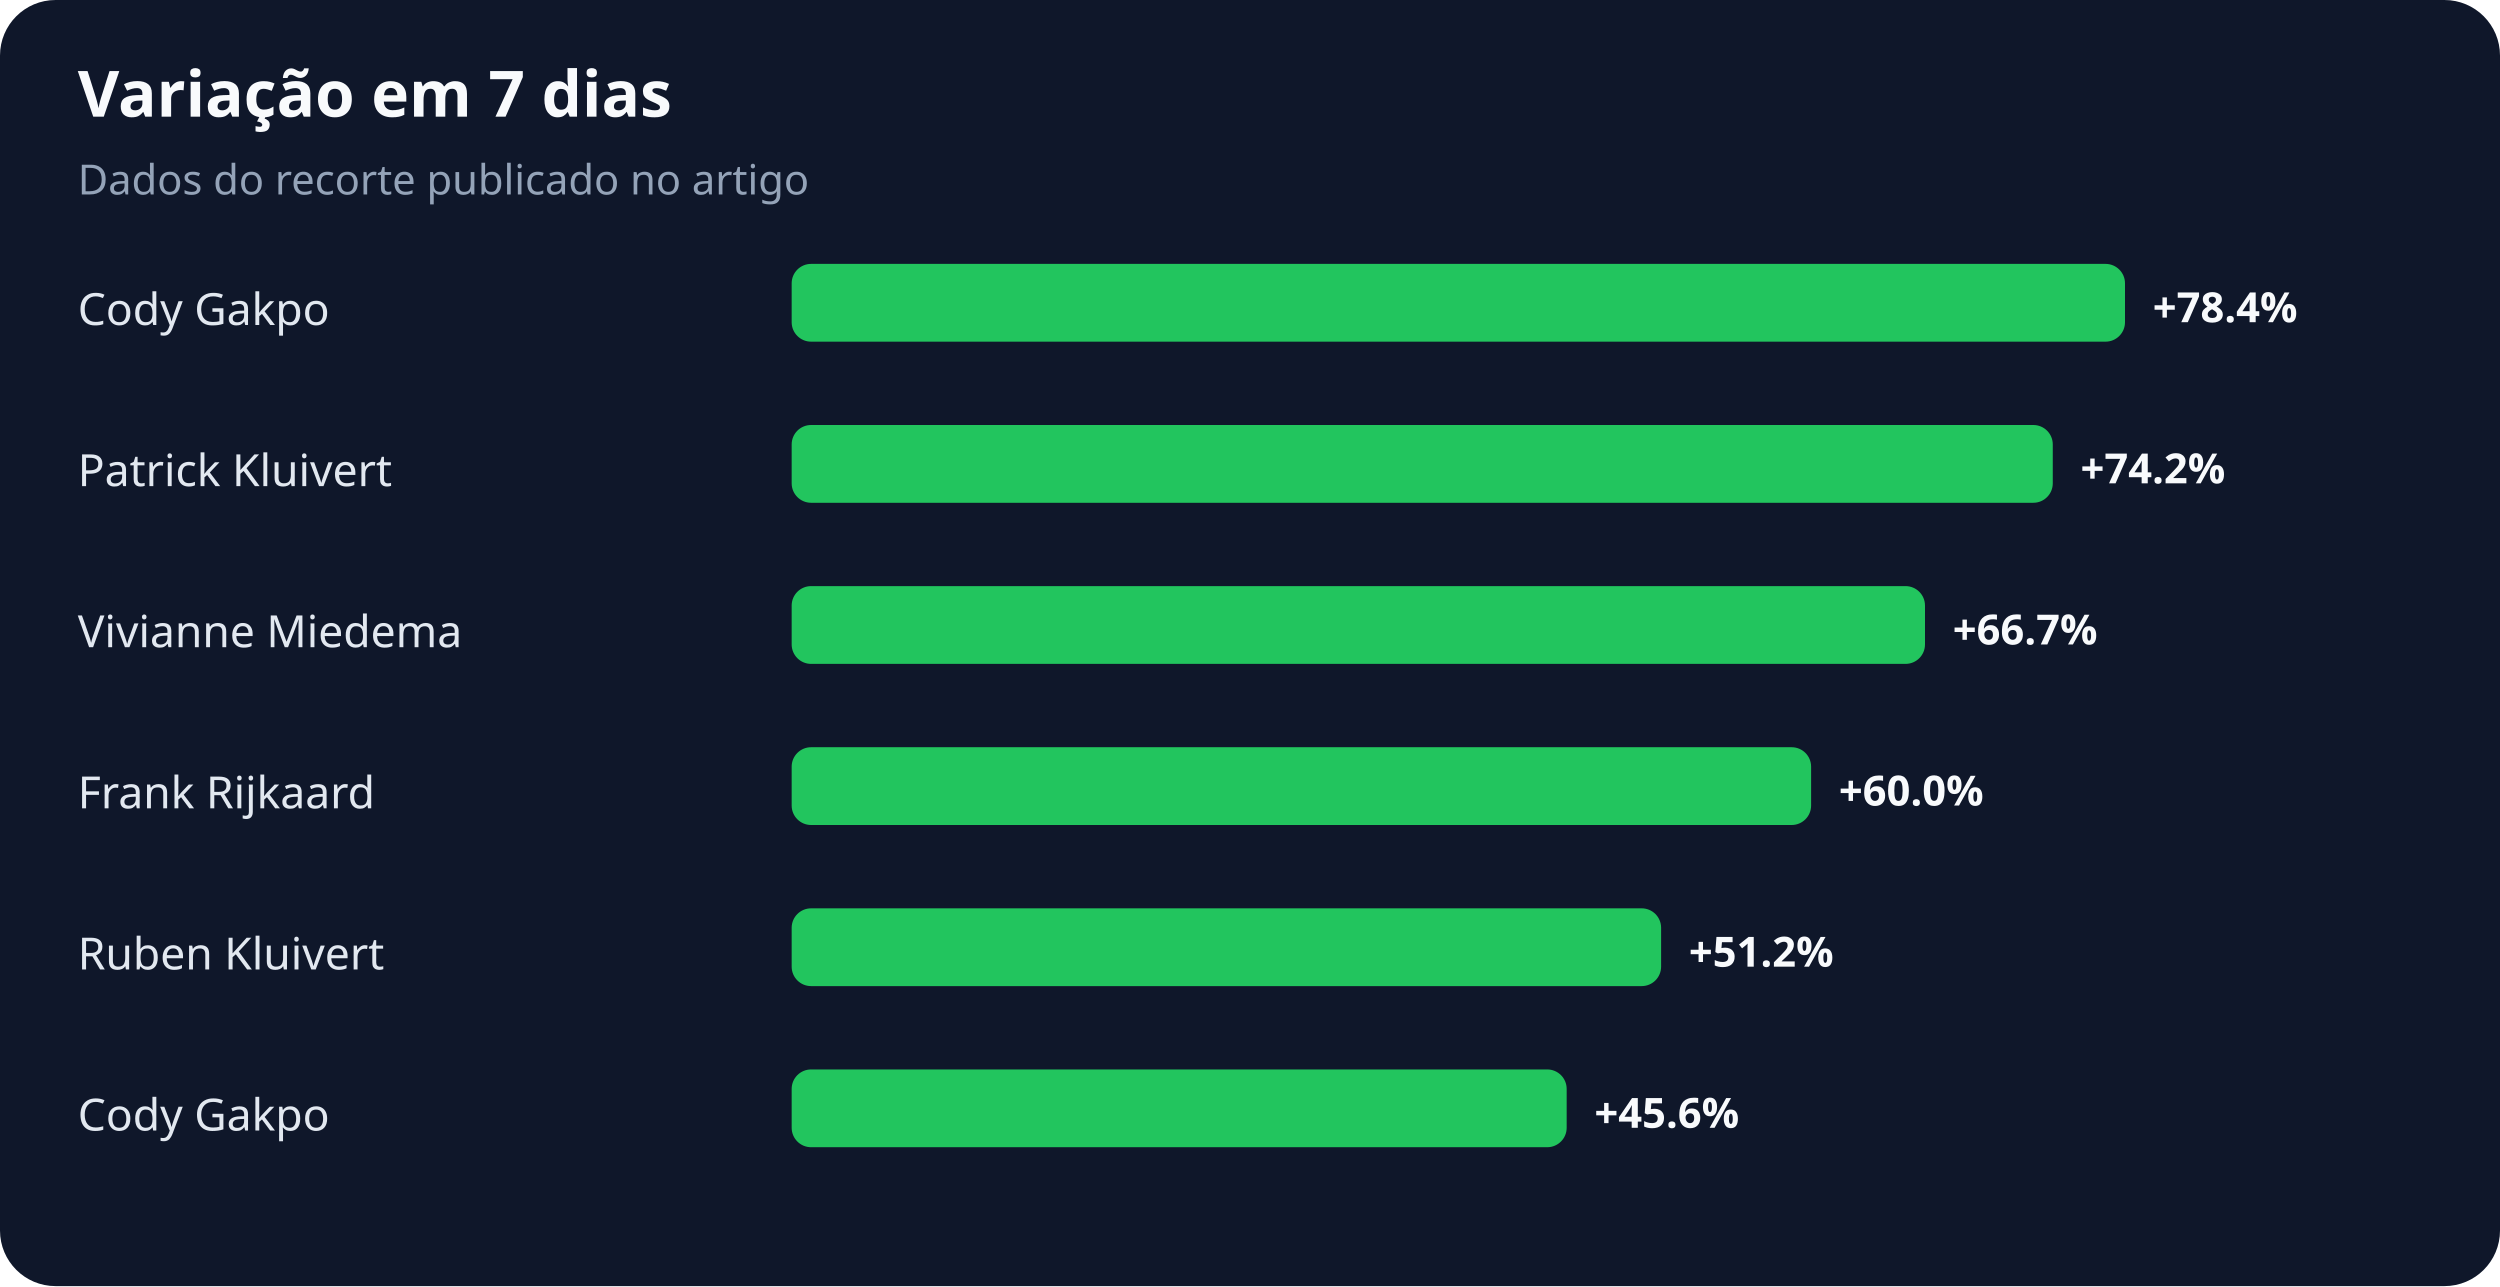
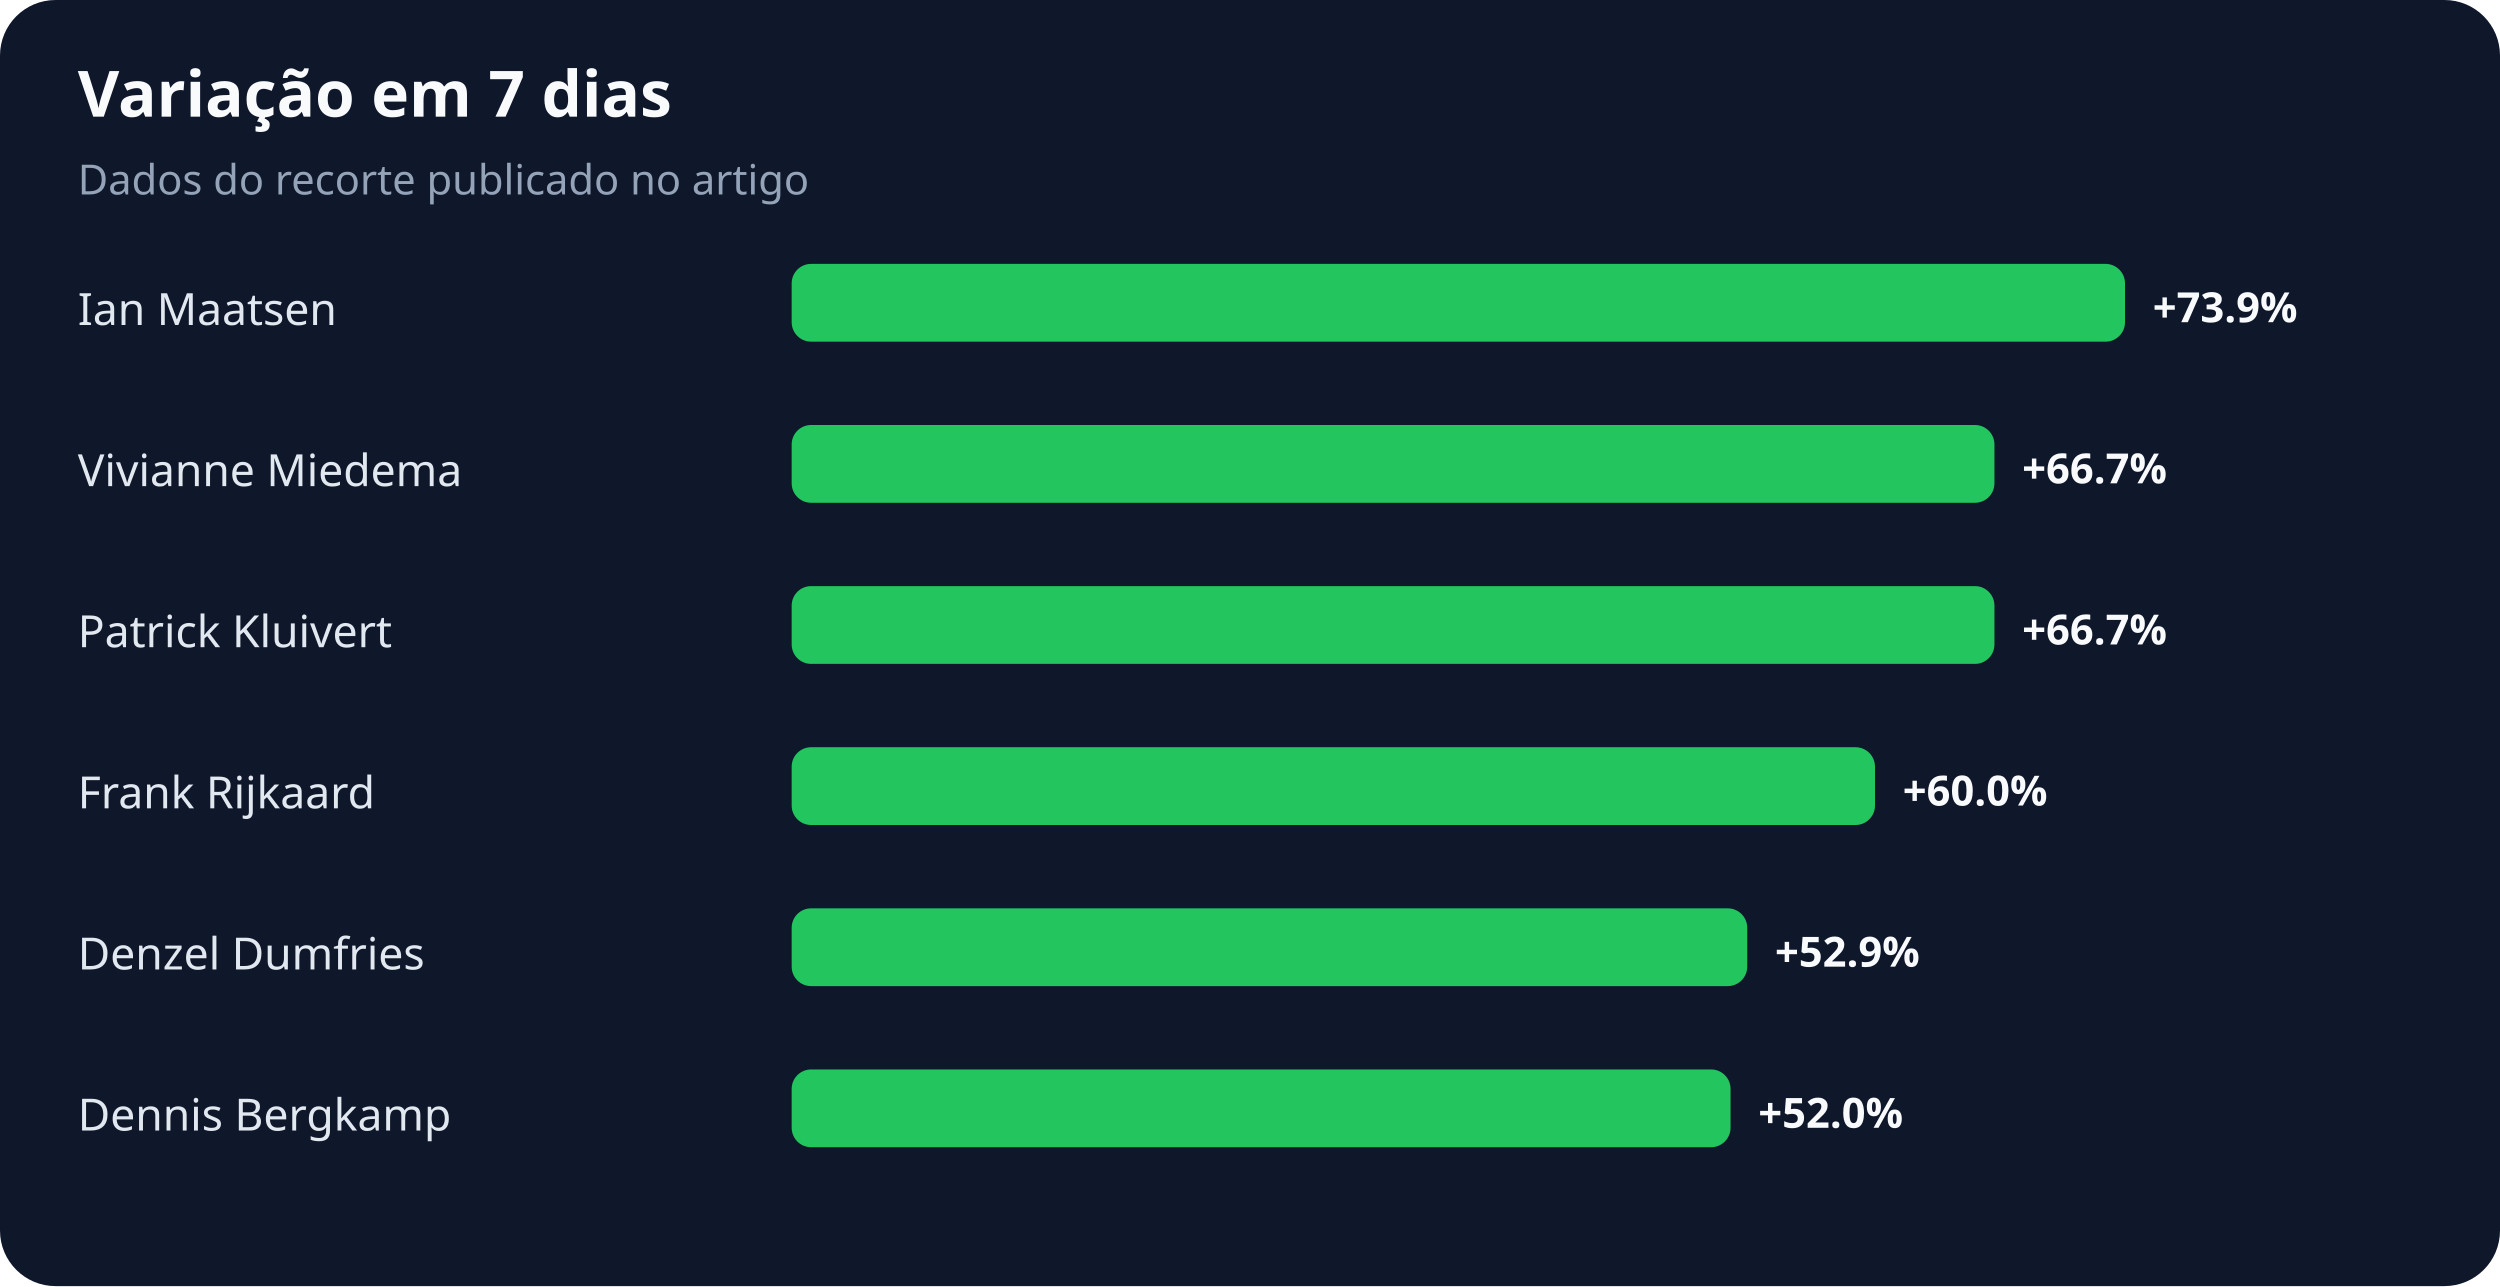
<svg xmlns="http://www.w3.org/2000/svg" width="900" height="463" viewBox="0 0 900 463" role="img" aria-labelledby="title desc">
  <rect width="100%" height="100%" rx="20" fill="#0f172a" />
  <text x="28" y="42" fill="#f8fafc" font-family="system-ui,sans-serif" font-size="23" font-weight="700">Variação em 7 dias</text>
  <text x="28" y="70" fill="#94a3b8" font-family="system-ui,sans-serif" font-size="15">Dados do recorte publicado no artigo</text>
-   <text x="28" y="117" fill="#e2e8f0" font-family="system-ui,sans-serif" font-size="16">Cody Gakpo</text>
+   <text x="28" y="117" fill="#e2e8f0" font-family="system-ui,sans-serif" font-size="16">Ian Maatsen</text>
  <rect x="285" y="95" width="480" height="28" rx="7" fill="#22c55e" />
-   <text x="775" y="116" fill="#f8fafc" font-family="system-ui,sans-serif" font-size="15" font-weight="700">+78.4%</text>
-   <text x="28" y="175" fill="#e2e8f0" font-family="system-ui,sans-serif" font-size="16">Patrick Kluivert</text>
-   <rect x="285" y="153" width="454" height="28" rx="7" fill="#22c55e" />
-   <text x="749" y="174" fill="#f8fafc" font-family="system-ui,sans-serif" font-size="15" font-weight="700">+74.2%</text>
-   <text x="28" y="233" fill="#e2e8f0" font-family="system-ui,sans-serif" font-size="16">Vivianne Miedema</text>
-   <rect x="285" y="211" width="408" height="28" rx="7" fill="#22c55e" />
-   <text x="703" y="232" fill="#f8fafc" font-family="system-ui,sans-serif" font-size="15" font-weight="700">+66.7%</text>
+   <text x="775" y="116" fill="#f8fafc" font-family="system-ui,sans-serif" font-size="15" font-weight="700">+73.9%</text>
+   <text x="28" y="175" fill="#e2e8f0" font-family="system-ui,sans-serif" font-size="16">Vivianne Miedema</text>
+   <rect x="285" y="153" width="433" height="28" rx="7" fill="#22c55e" />
+   <text x="728" y="174" fill="#f8fafc" font-family="system-ui,sans-serif" font-size="15" font-weight="700">+66.7%</text>
+   <text x="28" y="233" fill="#e2e8f0" font-family="system-ui,sans-serif" font-size="16">Patrick Kluivert</text>
+   <rect x="285" y="211" width="433" height="28" rx="7" fill="#22c55e" />
+   <text x="728" y="232" fill="#f8fafc" font-family="system-ui,sans-serif" font-size="15" font-weight="700">+66.7%</text>
  <text x="28" y="291" fill="#e2e8f0" font-family="system-ui,sans-serif" font-size="16">Frank Rijkaard</text>
-   <rect x="285" y="269" width="367" height="28" rx="7" fill="#22c55e" />
-   <text x="662" y="290" fill="#f8fafc" font-family="system-ui,sans-serif" font-size="15" font-weight="700">+60.0%</text>
-   <text x="28" y="349" fill="#e2e8f0" font-family="system-ui,sans-serif" font-size="16">Ruben Kluivert</text>
-   <rect x="285" y="327" width="313" height="28" rx="7" fill="#22c55e" />
-   <text x="608" y="348" fill="#f8fafc" font-family="system-ui,sans-serif" font-size="15" font-weight="700">+51.2%</text>
-   <text x="28" y="407" fill="#e2e8f0" font-family="system-ui,sans-serif" font-size="16">Cody Gakpo</text>
-   <rect x="285" y="385" width="279" height="28" rx="7" fill="#22c55e" />
-   <text x="574" y="406" fill="#f8fafc" font-family="system-ui,sans-serif" font-size="15" font-weight="700">+45.6%</text>
+   <rect x="285" y="269" width="390" height="28" rx="7" fill="#22c55e" />
+   <text x="685" y="290" fill="#f8fafc" font-family="system-ui,sans-serif" font-size="15" font-weight="700">+60.0%</text>
+   <text x="28" y="349" fill="#e2e8f0" font-family="system-ui,sans-serif" font-size="16">Denzel Dumfries</text>
+   <rect x="285" y="327" width="344" height="28" rx="7" fill="#22c55e" />
+   <text x="639" y="348" fill="#f8fafc" font-family="system-ui,sans-serif" font-size="15" font-weight="700">+52.9%</text>
+   <text x="28" y="407" fill="#e2e8f0" font-family="system-ui,sans-serif" font-size="16">Dennis Bergkamp</text>
+   <rect x="285" y="385" width="338" height="28" rx="7" fill="#22c55e" />
+   <text x="633" y="406" fill="#f8fafc" font-family="system-ui,sans-serif" font-size="15" font-weight="700">+52.0%</text>
</svg>
